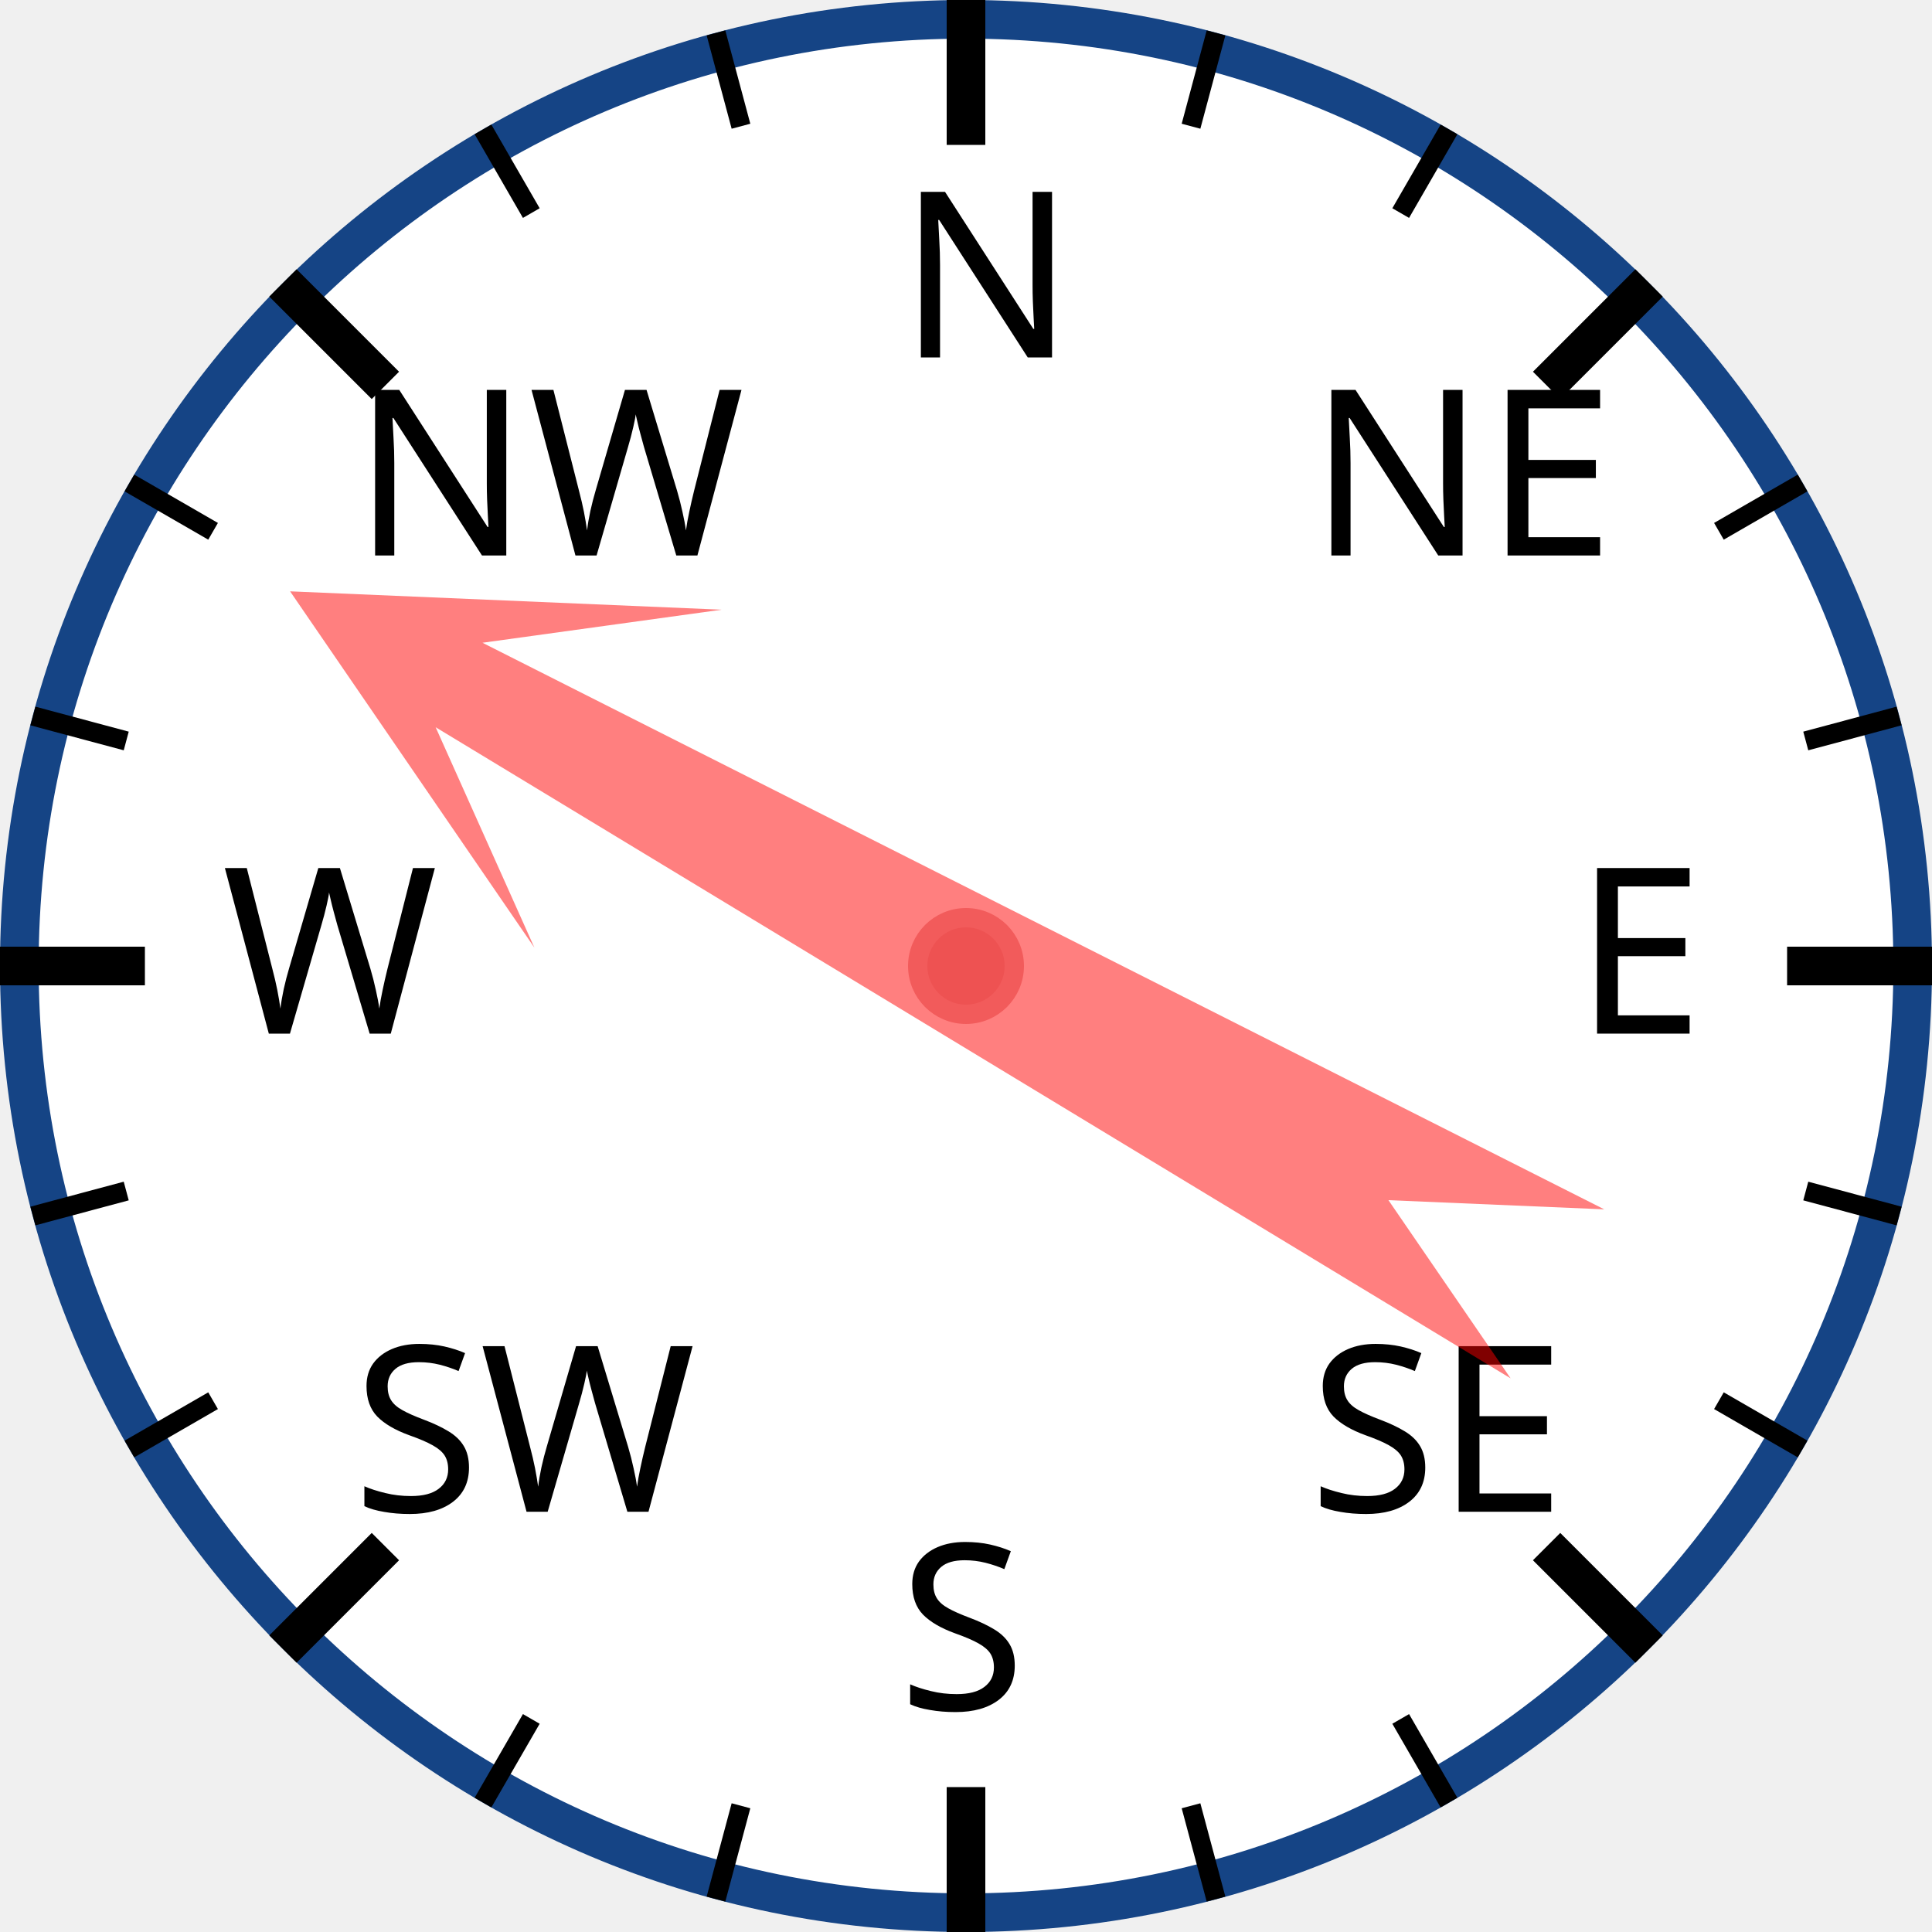
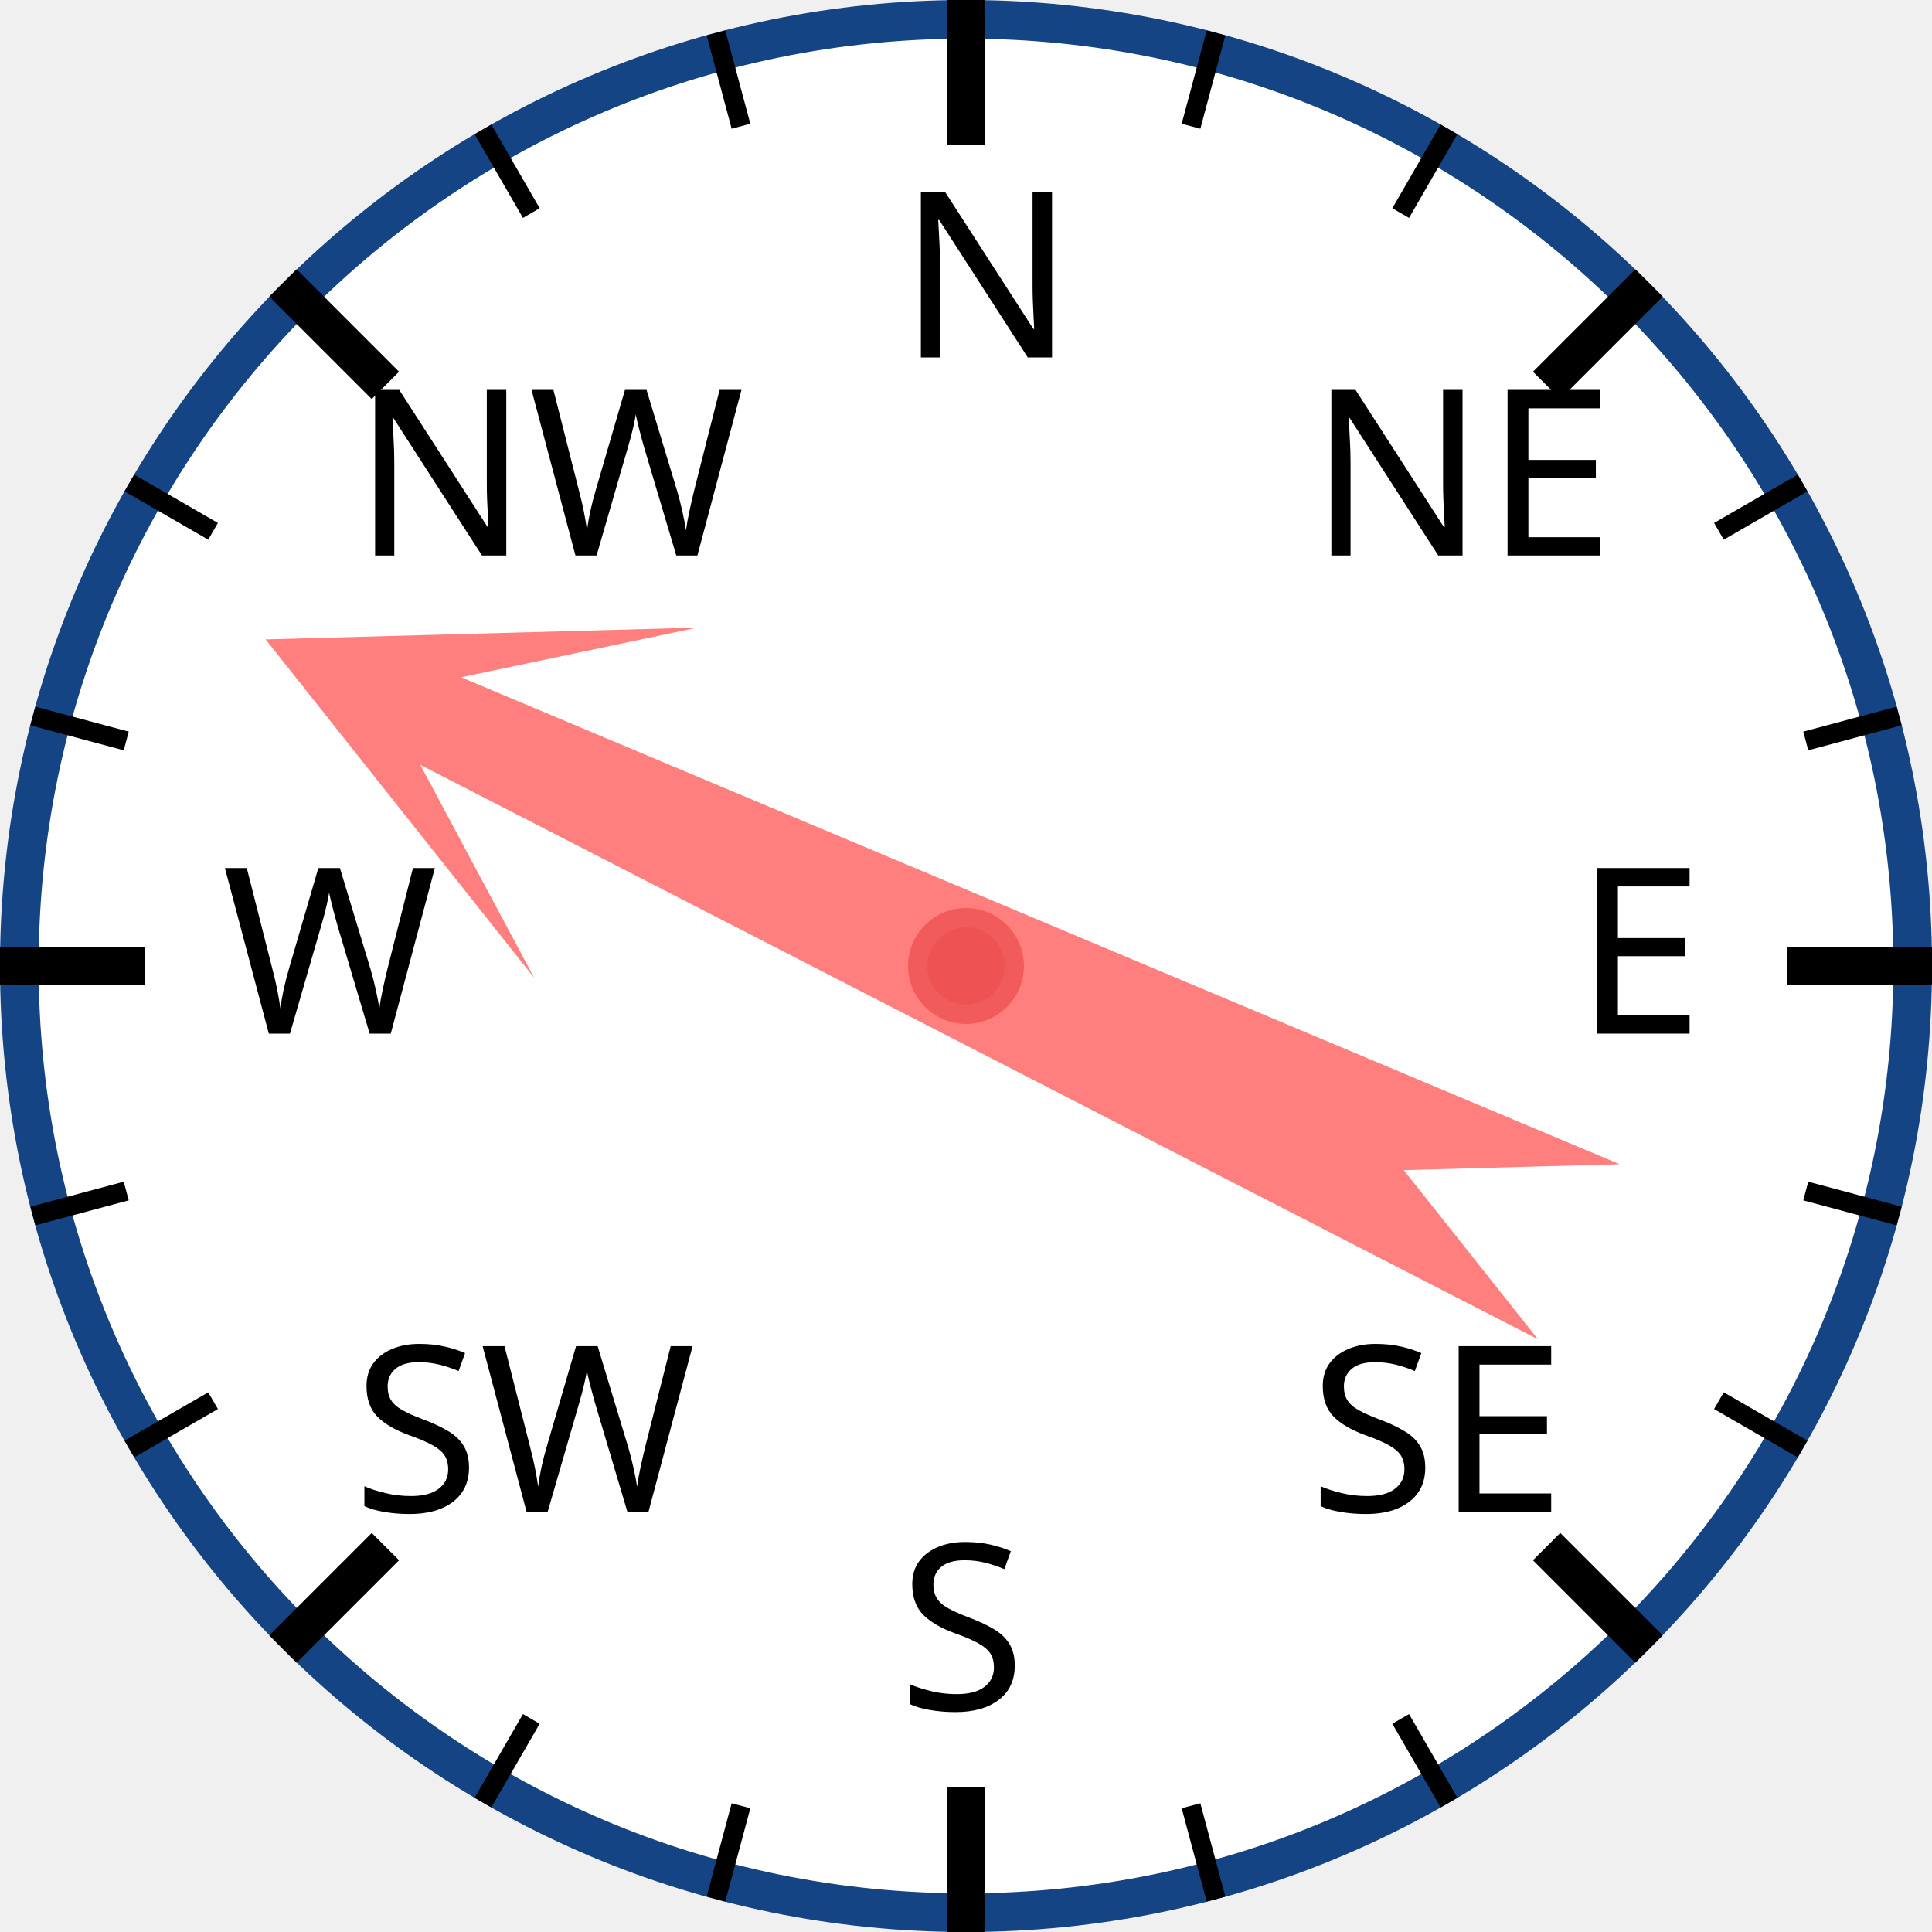
<svg xmlns="http://www.w3.org/2000/svg" width="120px" height="120px" viewBox="0 0 200 200">
  <circle cx="100" cy="100" r="98" style="fill: white; stroke: #154485; stroke-width: 4;" />
  <text x="93.0" y="37.0" style="font-family: sans-serif; font-size: 18pt;">N</text>
  <line x1="100.0" y1="0.0" x2="100.0" y2="15.0" style="stroke: black; stroke-width: 4;" />
  <line x1="74.118" y1="3.407" x2="76.706" y2="13.067" style="stroke: black; stroke-width: 2;" />
  <line x1="50" y1="13.397" x2="55" y2="22.058" style="stroke: black; stroke-width: 2;" />
  <text x="36.503" y="57.503" style="font-family: sans-serif; font-size: 18pt;">NW</text>
  <line x1="29.289" y1="29.289" x2="39.896" y2="39.896" style="stroke: black; stroke-width: 4;" />
  <line x1="13.397" y1="50" x2="22.058" y2="55" style="stroke: black; stroke-width: 2;" />
  <line x1="3.407" y1="74.118" x2="13.067" y2="76.706" style="stroke: black; stroke-width: 2;" />
  <text x="23.0" y="107.0" style="font-family: sans-serif; font-size: 18pt;">W</text>
  <line x1="0.0" y1="100.0" x2="15.0" y2="100.0" style="stroke: black; stroke-width: 4;" />
  <line x1="3.407" y1="125.882" x2="13.067" y2="123.294" style="stroke: black; stroke-width: 2;" />
  <line x1="13.397" y1="150" x2="22.058" y2="145" style="stroke: black; stroke-width: 2;" />
  <text x="36.503" y="156.497" style="font-family: sans-serif; font-size: 18pt;">SW</text>
  <line x1="29.289" y1="170.711" x2="39.896" y2="160.104" style="stroke: black; stroke-width: 4;" />
  <line x1="50" y1="186.603" x2="55" y2="177.942" style="stroke: black; stroke-width: 2;" />
  <line x1="74.118" y1="196.593" x2="76.706" y2="186.933" style="stroke: black; stroke-width: 2;" />
  <text x="93" y="177.0" style="font-family: sans-serif; font-size: 18pt;">S</text>
  <line x1="100" y1="200.0" x2="100" y2="185.0" style="stroke: black; stroke-width: 4;" />
  <line x1="125.882" y1="196.593" x2="123.294" y2="186.933" style="stroke: black; stroke-width: 2;" />
  <line x1="150.0" y1="186.603" x2="145.0" y2="177.942" style="stroke: black; stroke-width: 2;" />
  <text x="135.497" y="156.497" style="font-family: sans-serif; font-size: 18pt;">SE</text>
  <line x1="170.711" y1="170.711" x2="160.104" y2="160.104" style="stroke: black; stroke-width: 4;" />
  <line x1="186.603" y1="150" x2="177.942" y2="145" style="stroke: black; stroke-width: 2;" />
  <line x1="196.593" y1="125.882" x2="186.933" y2="123.294" style="stroke: black; stroke-width: 2;" />
  <text x="163.0" y="107" style="font-family: sans-serif; font-size: 18pt;">E</text>
  <line x1="200.0" y1="100" x2="185.0" y2="100" style="stroke: black; stroke-width: 4;" />
  <line x1="196.593" y1="74.118" x2="186.933" y2="76.706" style="stroke: black; stroke-width: 2;" />
  <line x1="186.603" y1="50" x2="177.942" y2="55" style="stroke: black; stroke-width: 2;" />
  <text x="135.497" y="57.503" style="font-family: sans-serif; font-size: 18pt;">NE</text>
  <line x1="170.711" y1="29.289" x2="160.104" y2="39.896" style="stroke: black; stroke-width: 4;" />
  <line x1="150" y1="13.397" x2="145" y2="22.058" style="stroke: black; stroke-width: 2;" />
  <line x1="125.882" y1="3.407" x2="123.294" y2="13.067" style="stroke: black; stroke-width: 2;" />
-   <polygon points="100 20 120 60 105 40 110 170 100 150 90 170 95 40 80 60" style="fill: red; fill-opacity: 0.5;" transform="rotate(299,100,100)" />
+   <polygon points="100 20 120 60 105 40 110 170 100 150 90 170 95 40 80 60" style="fill: red; fill-opacity: 0.5;" transform="rotate(295,100,100)" />
  <circle cx="100" cy="100" r="5" style="fill: #EE5252; stroke: #F25B5B; stroke-width: 2;" />
</svg>
